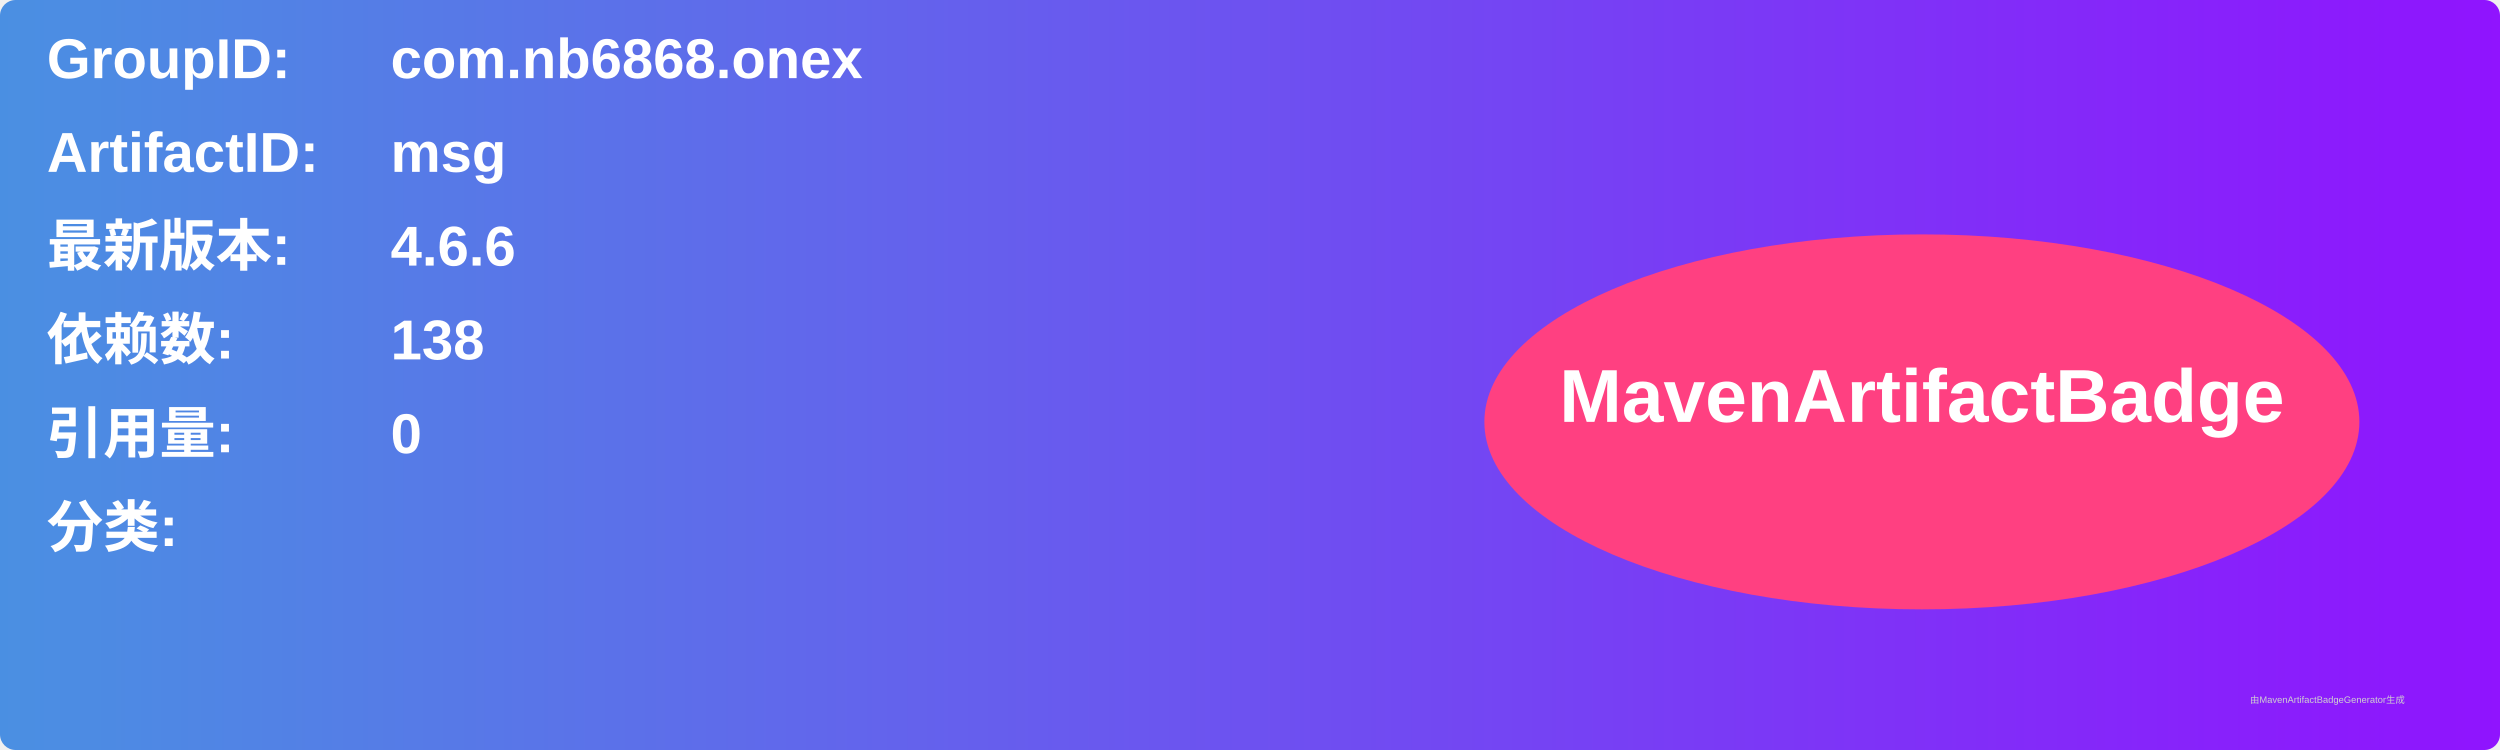
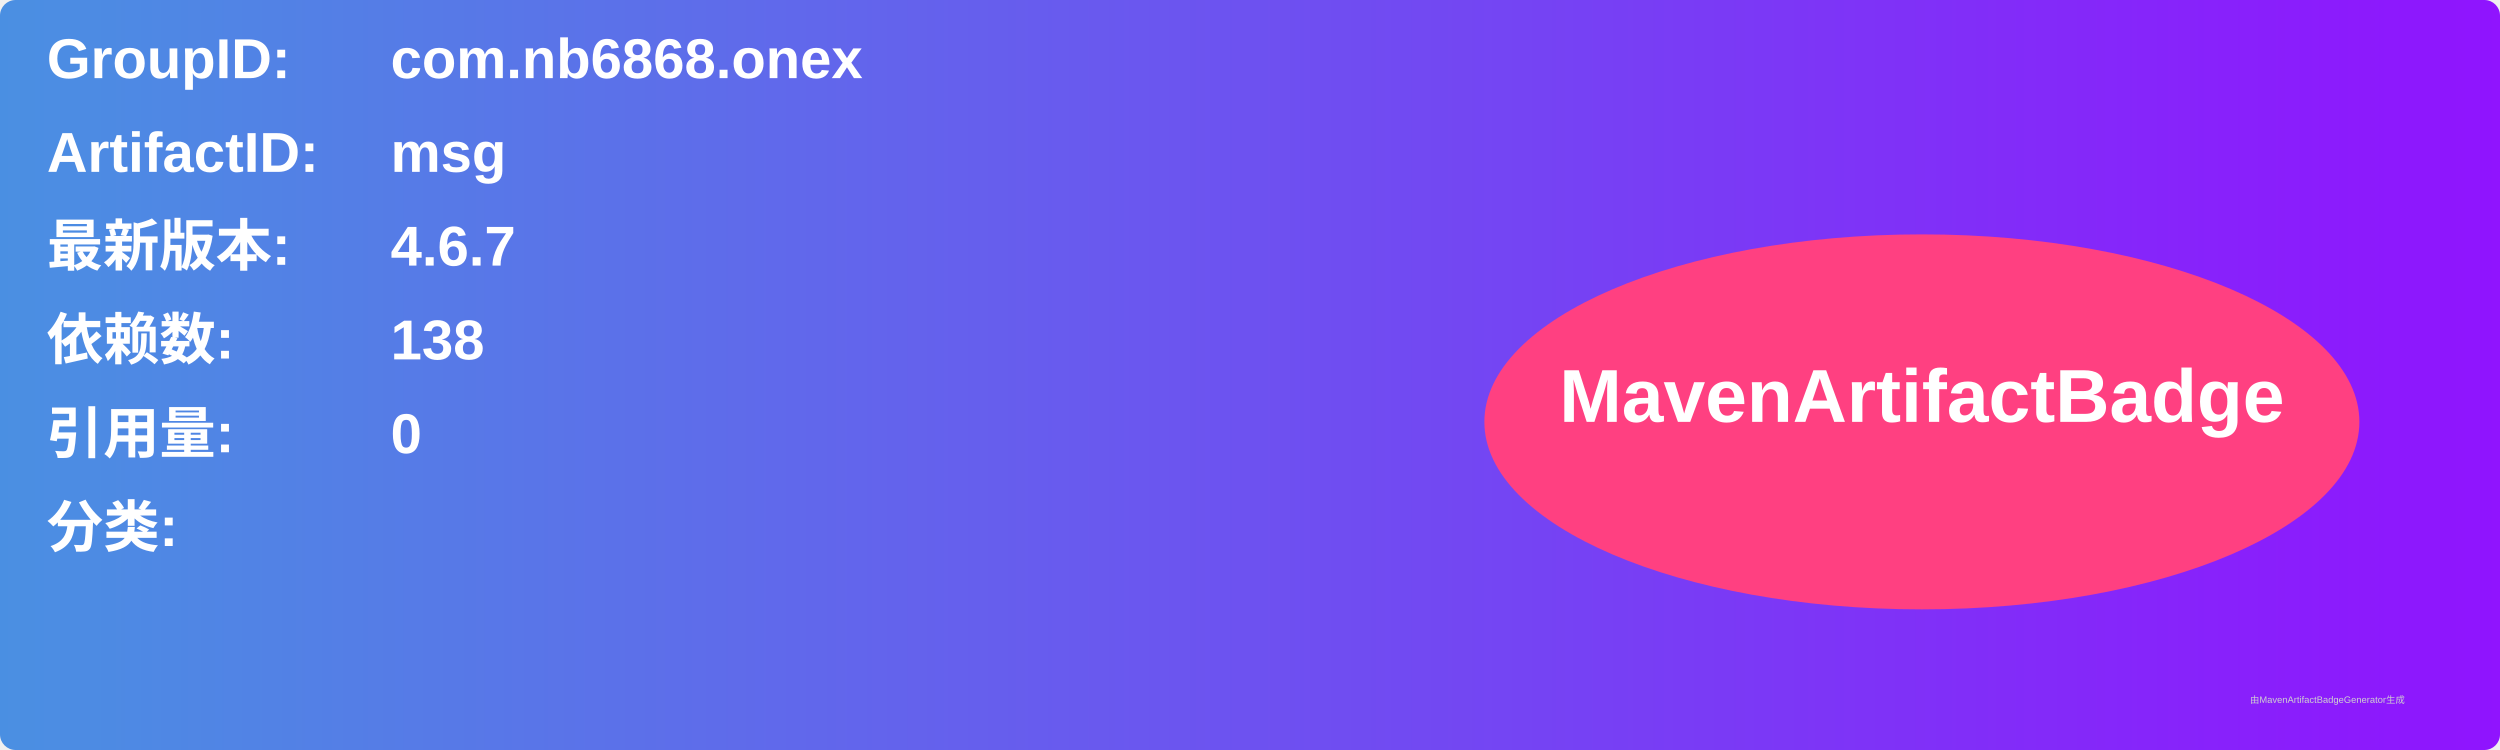
<svg xmlns="http://www.w3.org/2000/svg" width="800" height="240" viewBox="0 0 800 240">
  <linearGradient id="grad" x1="0%" y1="0%" x2="100%" y2="0%">
    <stop offset="0%" stop-color="#4a90e2" />
    <stop offset="100%" stop-color="#9013fe" />
  </linearGradient>
  <rect width="100%" height="100%" rx="5" ry="5" fill="url(#grad)" />
  <g transform="translate(15, 15)">
    <text x="0" y="10" font-family="Arial" font-size="18" fill="white" font-weight="bold" width="260">GroupID:</text>
    <text x="110" y="10" font-family="Arial" font-size="18" fill="white" font-weight="bold" width="460">com.nb6868.onex</text>
    <text x="0" y="40" font-family="Arial" font-size="18" fill="white" font-weight="bold" width="260">ArtifactID:</text>
    <text x="110" y="40" font-family="Arial" font-size="18" fill="white" font-weight="bold" width="460">msg</text>
    <text x="0" y="70" font-family="Arial" font-size="18" fill="white" font-weight="bold">最新版本:</text>
    <text x="110" y="70" font-family="Arial" font-size="18" fill="white" font-weight="bold">
-       <tspan font-weight="bold">4.6.6</tspan>
+       <tspan font-weight="bold">4.6.7</tspan>
    </text>
    <text x="0" y="100" font-family="Arial" font-size="18" fill="white" font-weight="bold">依赖数: </text>
    <text x="110" y="100" font-family="Arial" font-size="18" fill="white">
      <tspan font-weight="bold">138</tspan>
    </text>
    <text x="0" y="130" font-family="Arial" font-size="18" fill="white" font-weight="bold">引用量: </text>
    <text x="110" y="130" font-family="Arial" font-size="18" fill="white">
      <tspan font-weight="bold">0</tspan>
    </text>
    <text x="0" y="160" font-family="Arial" font-size="18" fill="white" font-weight="bold">分类:</text>
    <text x="10" y="190" font-family="Arial" font-size="10" fill="white">
      <tspan font-weight="bold" />
    </text>
    <ellipse cx="600" cy="120" rx="140" ry="60" fill="#ff4081" />
    <text x="600" y="120" text-anchor="middle" font-family="Arial" font-size="24" fill="white" font-weight="bold">MavenArtifactBadge</text>
  </g>
  <text x="720" y="225" font-family="Arial" font-size="3" fill="#d0d0d0">由MavenArtifactBadgeGenerator生成</text>
</svg>
